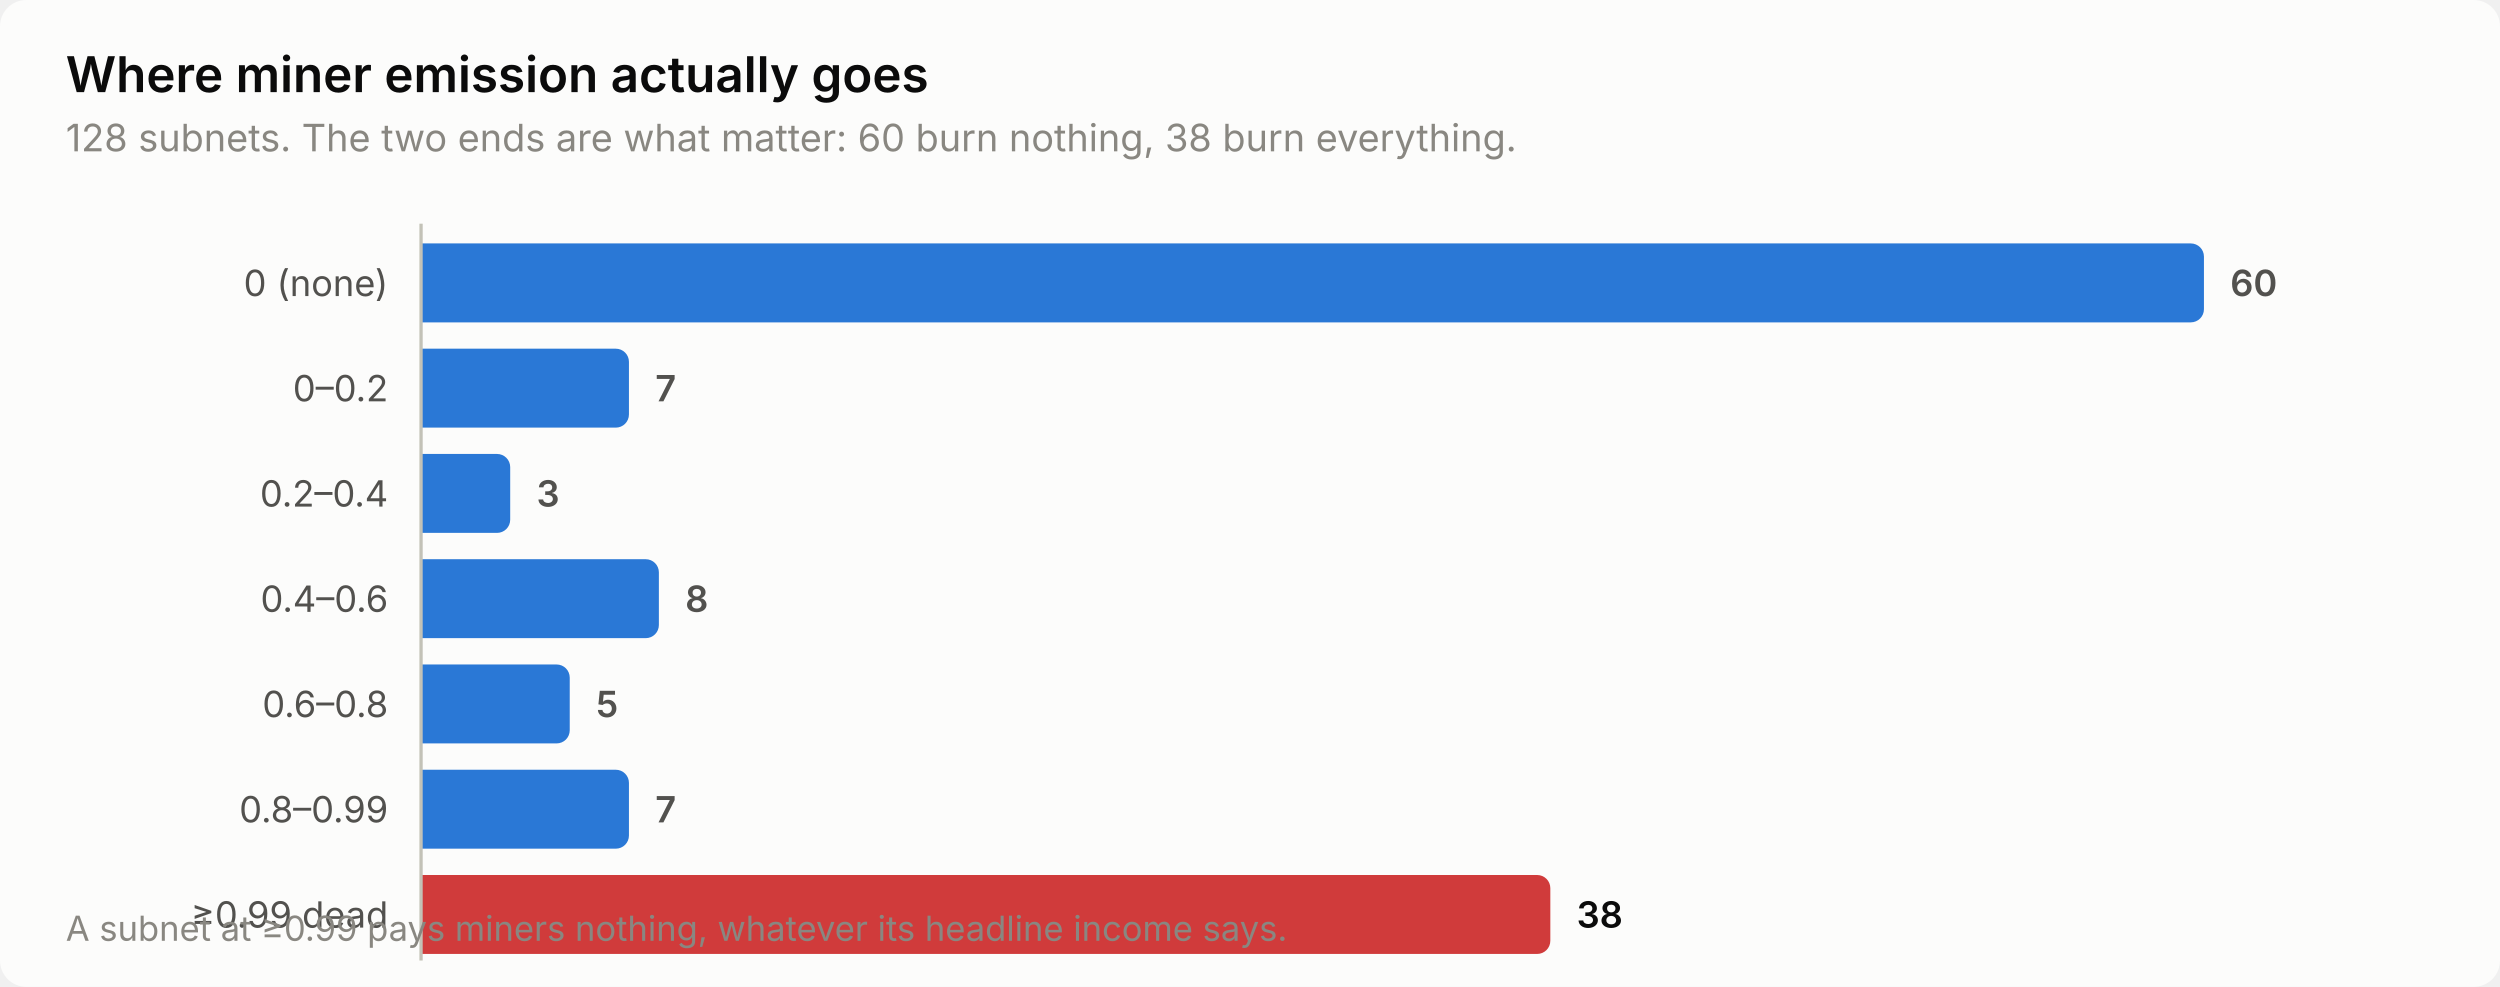
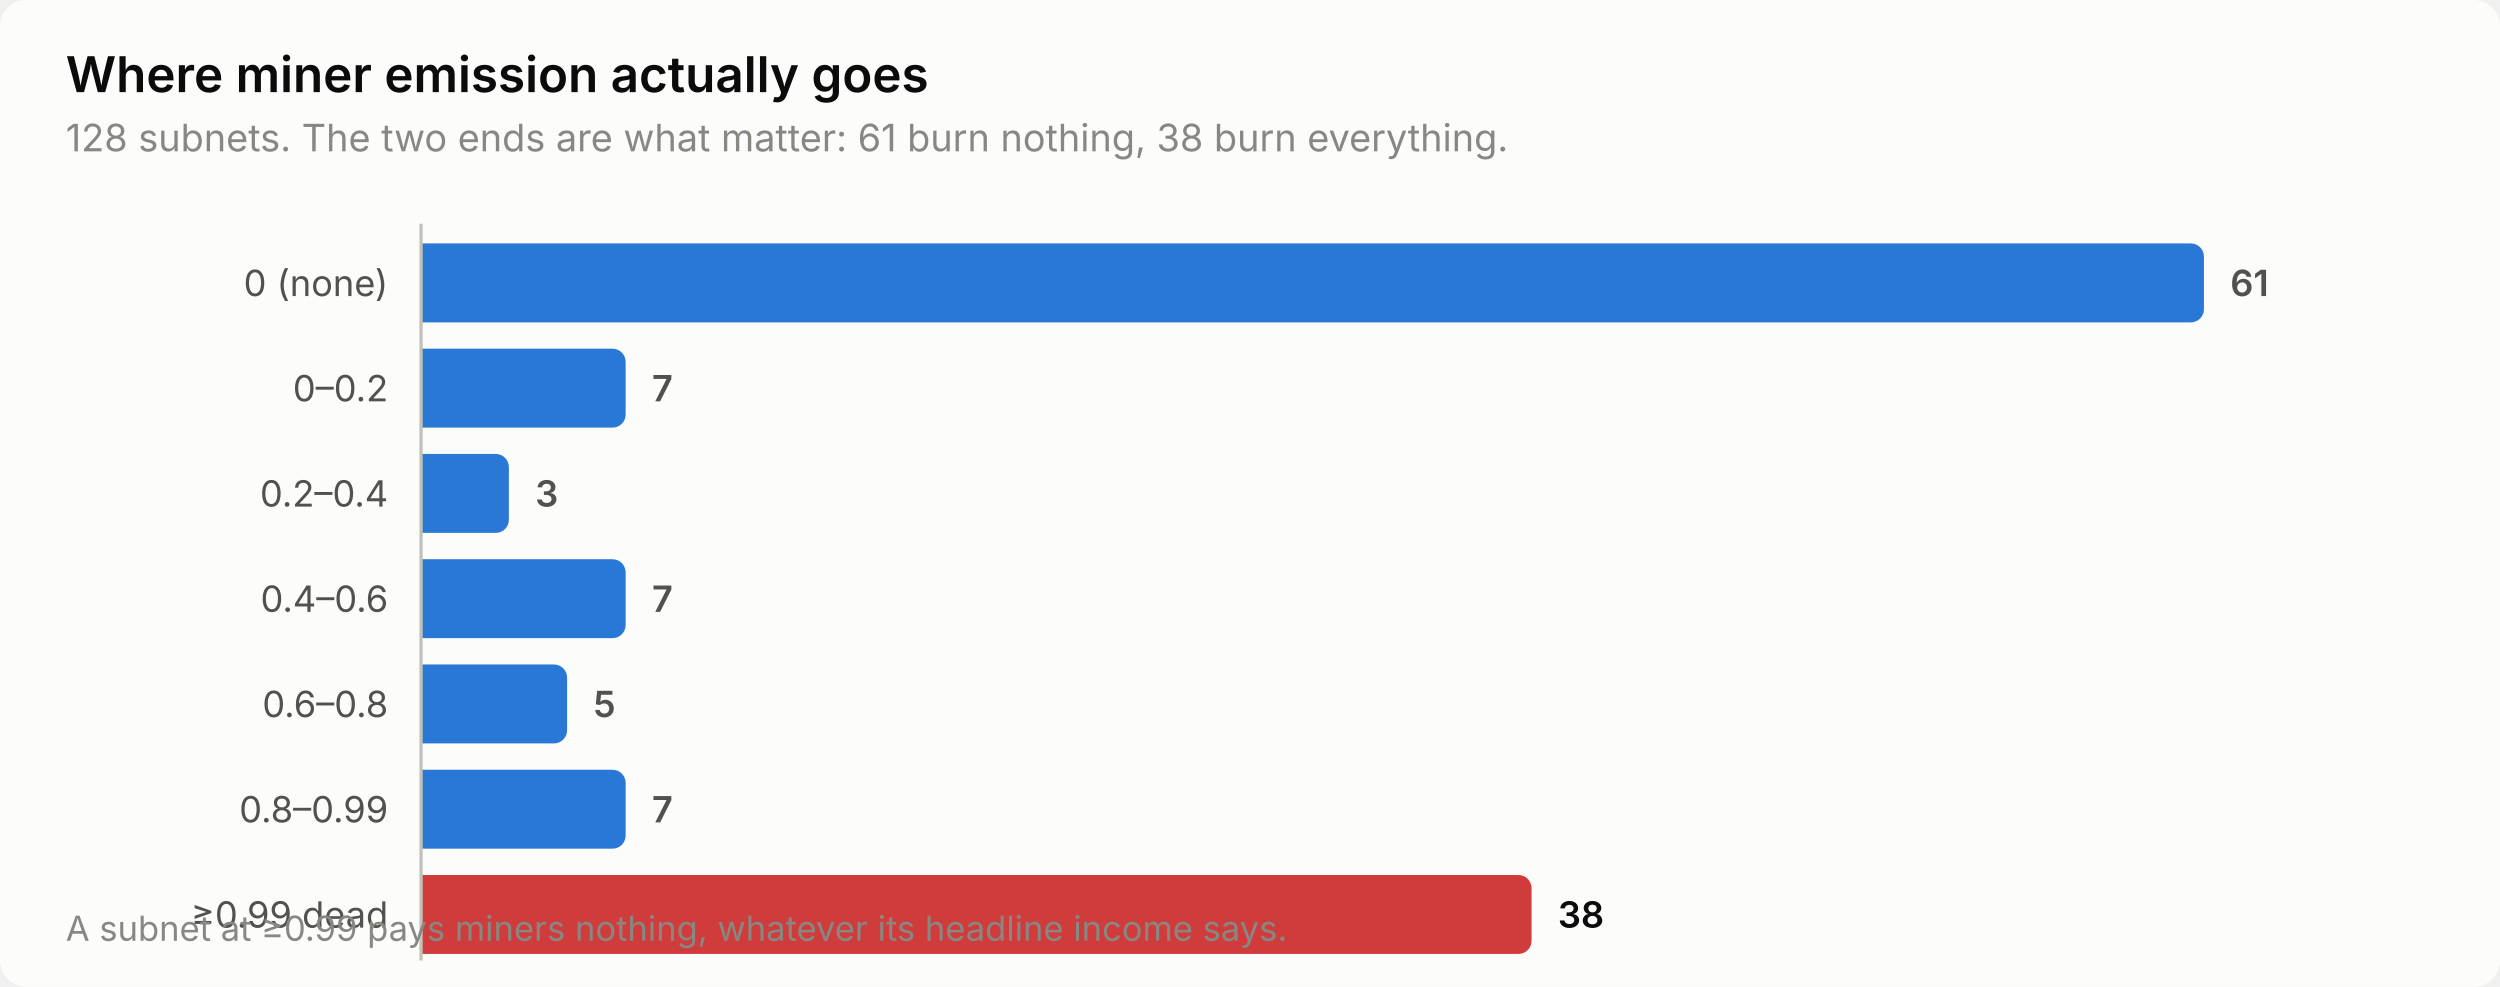
<svg xmlns="http://www.w3.org/2000/svg" width="760" height="300" viewBox="0 0 760 300" role="img" aria-label="Where miner emission actually goes">
  <style>
    text { font-family: system-ui, -apple-system, 'Segoe UI', sans-serif; }
    .t-title { font-size: 15px; font-weight: 600; }
    .t-sub { font-size: 11.5px; }
    .t-lab { font-size: 11px; }
    .t-val { font-size: 11px; font-weight: 600; font-variant-numeric: tabular-nums; }
    .t-tick { font-size: 10.5px; font-variant-numeric: tabular-nums; }

    .surface { fill: #fcfcfb; }
    .ink { fill: #0b0b0b; }
    .ink2 { fill: #52514e; }
    .muted { fill: #898781; }
    .grid { stroke: #e1e0d9; }
    .axis { stroke: #c3c2b7; }
    .accent { fill: #2a78d6; }
    .critical { fill: #d03b3b; }
    .deemph { fill: #d8d7d0; }

    @media (prefers-color-scheme: dark) {
      .surface { fill: #1a1a19; }
      .ink { fill: #ffffff; }
      .ink2 { fill: #c3c2b7; }
      .muted { fill: #898781; }
      .grid { stroke: #2c2c2a; }
      .axis { stroke: #383835; }
      .accent { fill: #3987e5; }
      .deemph { fill: #3a3a37; }
    }
</style>
  <rect class="surface" width="760" height="300" rx="8" />
  <text class="ink t-title" x="20" y="28">Where miner emission actually goes</text>
-   <text class="muted t-sub" x="20" y="46">128 subnets. The two ends are what matter: 60 burn nothing, 38 burn everything.</text>
+   <text class="muted t-sub" x="20" y="46">128 subnets. The two ends are what matter: 61 burn nothing, 38 burn everything.</text>
  <text class="ink2 t-lab" x="118" y="90" text-anchor="end">0 (none)</text>
  <path class="accent" d="M128.0,74.0 H666.0 a4.0,4.0 0 0 1 4.0,4.0 V94.0 a4.0,4.0 0 0 1 -4.0,4.0 H128.0 Z" />
-   <text class="ink2 t-val" x="678.0" y="90">60</text>
+   <text class="ink2 t-val" x="678.0" y="90">61</text>
  <text class="ink2 t-lab" x="118" y="122" text-anchor="end">0–0.2</text>
-   <path class="accent" d="M128.0,106.0 H187.2 a4.0,4.0 0 0 1 4.0,4.0 V126.0 a4.0,4.0 0 0 1 -4.0,4.0 H128.0 Z" />
-   <text class="ink2 t-val" x="199.2" y="122">7</text>
+   <path class="accent" d="M128.0,106.0 H186.2 a4.0,4.0 0 0 1 4.0,4.0 V126.0 a4.0,4.0 0 0 1 -4.0,4.0 H128.0 Z" />
+   <text class="ink2 t-val" x="198.2" y="122">7</text>
  <text class="ink2 t-lab" x="118" y="154" text-anchor="end">0.2–0.4</text>
-   <path class="accent" d="M128.0,138.0 H151.1 a4.0,4.0 0 0 1 4.0,4.0 V158.0 a4.0,4.0 0 0 1 -4.0,4.0 H128.0 Z" />
-   <text class="ink2 t-val" x="163.1" y="154">3</text>
+   <path class="accent" d="M128.0,138.0 H150.7 a4.0,4.0 0 0 1 4.0,4.0 V158.0 a4.0,4.0 0 0 1 -4.0,4.0 H128.0 Z" />
+   <text class="ink2 t-val" x="162.7" y="154">3</text>
  <text class="ink2 t-lab" x="118" y="186" text-anchor="end">0.4–0.6</text>
-   <path class="accent" d="M128.0,170.0 H196.3 a4.0,4.0 0 0 1 4.0,4.0 V190.0 a4.0,4.0 0 0 1 -4.0,4.0 H128.0 Z" />
-   <text class="ink2 t-val" x="208.3" y="186">8</text>
+   <path class="accent" d="M128.0,170.0 H186.2 a4.0,4.0 0 0 1 4.0,4.0 V190.0 a4.0,4.0 0 0 1 -4.0,4.0 H128.0 Z" />
+   <text class="ink2 t-val" x="198.2" y="186">7</text>
  <text class="ink2 t-lab" x="118" y="218" text-anchor="end">0.6–0.8</text>
-   <path class="accent" d="M128.0,202.0 H169.2 a4.0,4.0 0 0 1 4.0,4.0 V222.0 a4.0,4.0 0 0 1 -4.0,4.0 H128.0 Z" />
-   <text class="ink2 t-val" x="181.2" y="218">5</text>
+   <path class="accent" d="M128.0,202.0 H168.4 a4.0,4.0 0 0 1 4.0,4.0 V222.0 a4.0,4.0 0 0 1 -4.0,4.0 H128.0 Z" />
+   <text class="ink2 t-val" x="180.4" y="218">5</text>
  <text class="ink2 t-lab" x="118" y="250" text-anchor="end">0.8–0.99</text>
-   <path class="accent" d="M128.0,234.0 H187.2 a4.0,4.0 0 0 1 4.0,4.0 V254.0 a4.0,4.0 0 0 1 -4.0,4.0 H128.0 Z" />
-   <text class="ink2 t-val" x="199.2" y="250">7</text>
+   <path class="accent" d="M128.0,234.0 H186.2 a4.0,4.0 0 0 1 4.0,4.0 V254.0 a4.0,4.0 0 0 1 -4.0,4.0 H128.0 Z" />
+   <text class="ink2 t-val" x="198.2" y="250">7</text>
  <text class="ink2 t-lab" x="118" y="282" text-anchor="end">≥0.99 dead</text>
-   <path class="critical" d="M128.0,266.0 H467.3 a4.0,4.0 0 0 1 4.0,4.0 V286.0 a4.0,4.0 0 0 1 -4.0,4.0 H128.0 Z" />
-   <text class="ink t-val" x="479.3" y="282">38</text>
+   <path class="critical" d="M128.0,266.0 H461.6 a4.0,4.0 0 0 1 4.0,4.0 V286.0 a4.0,4.0 0 0 1 -4.0,4.0 H128.0 Z" />
+   <text class="ink t-val" x="473.6" y="282">38</text>
  <line class="axis" x1="128" y1="68" x2="128" y2="292" stroke-width="1" />
  <text class="muted t-tick" x="20" y="286">A subnet at ≥0.99 pays miners nothing, whatever its headline income says.</text>
</svg>
